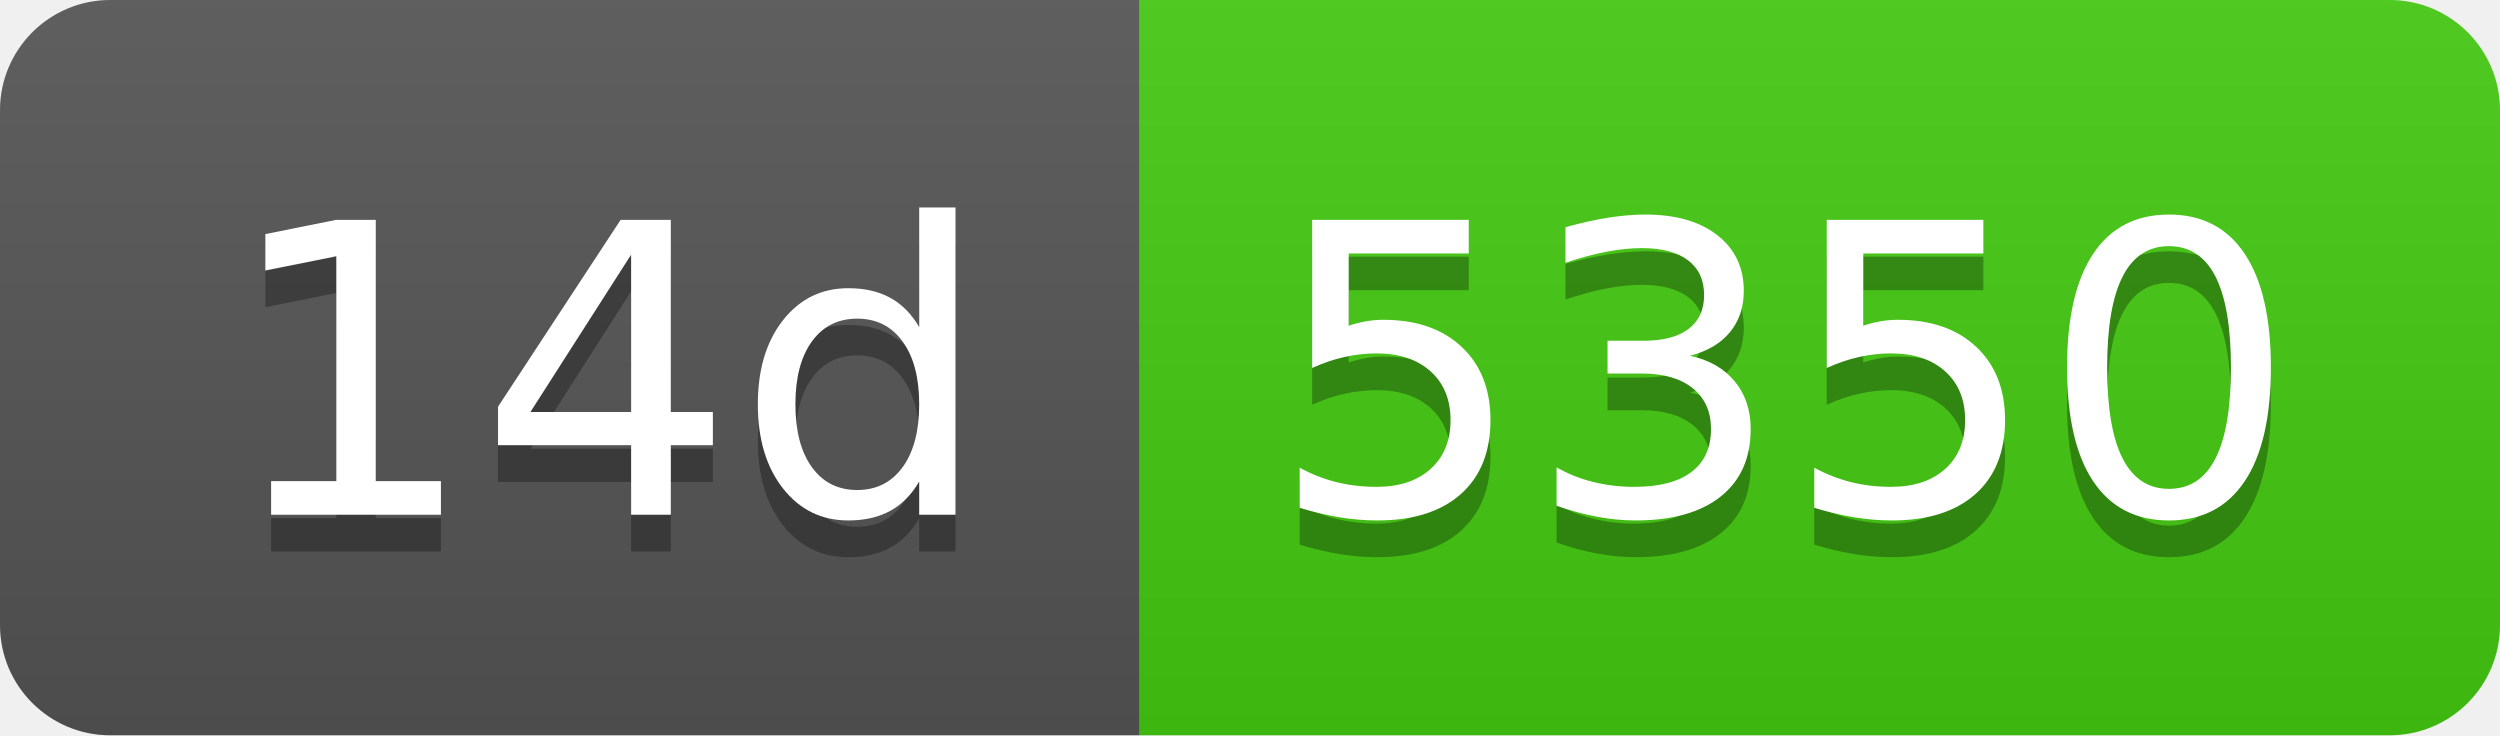
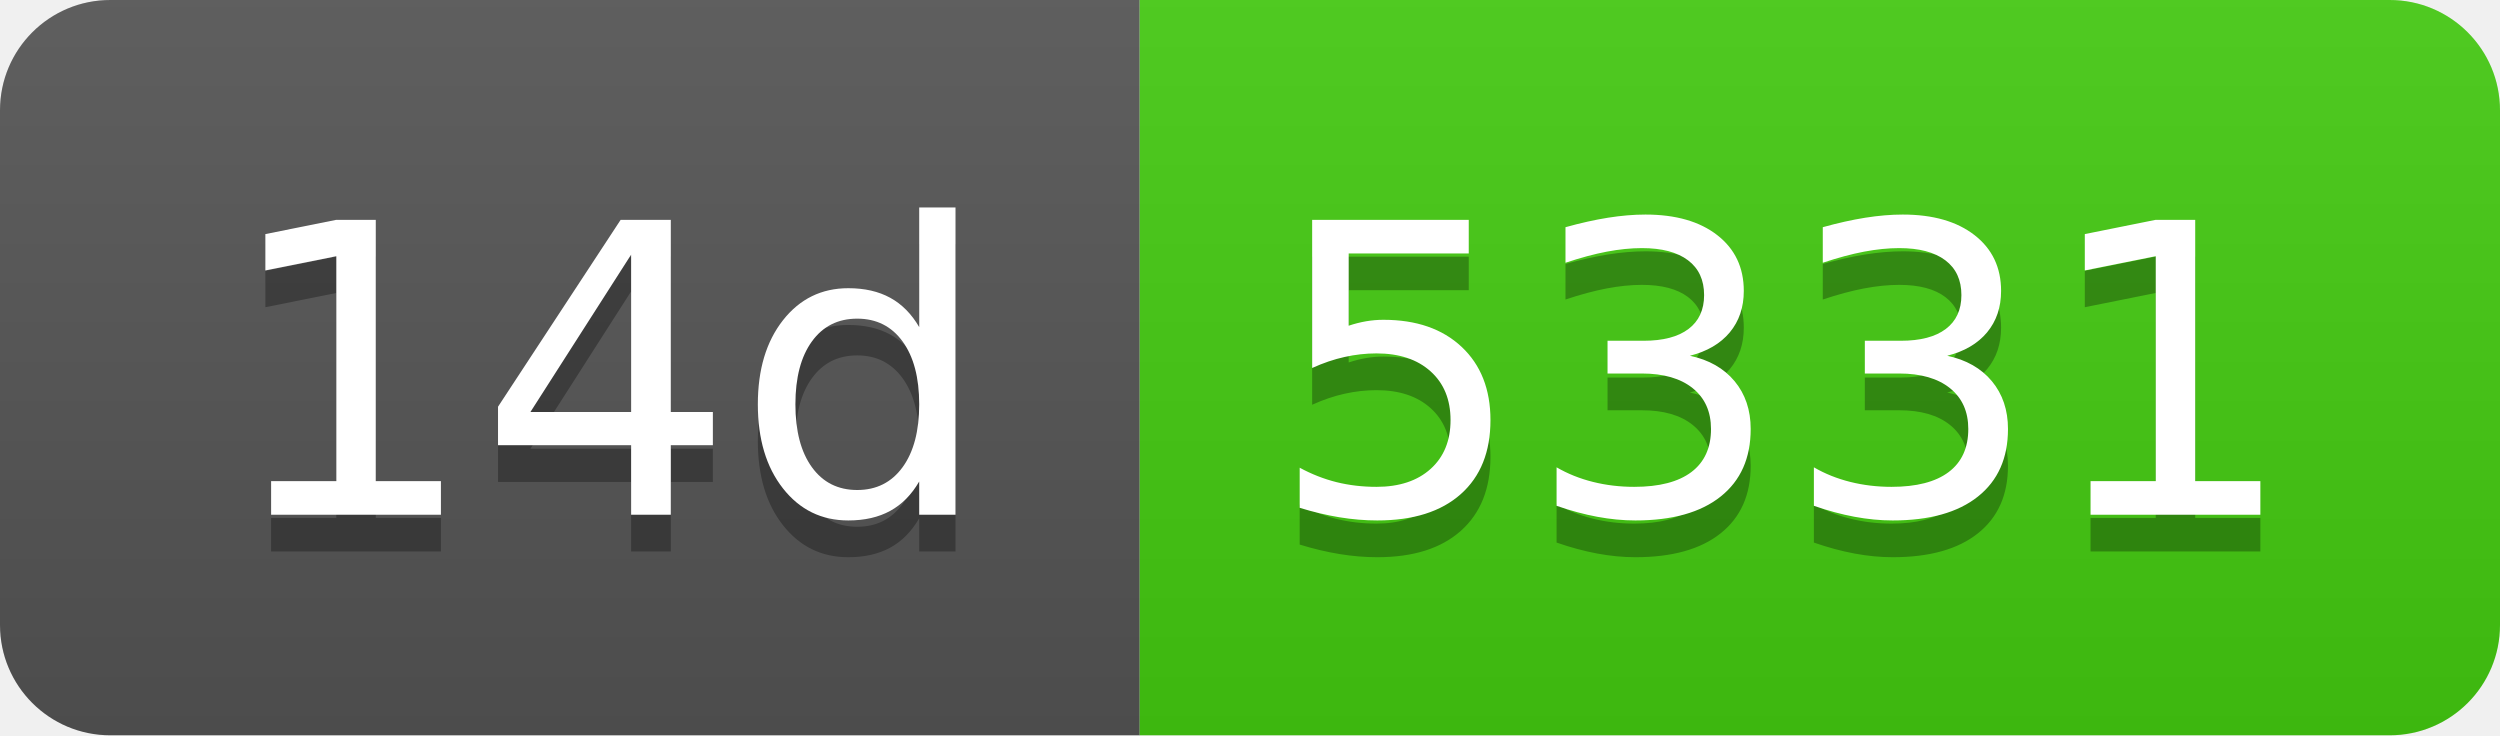
- <svg xmlns="http://www.w3.org/2000/svg" width="68" height="20" role="img" aria-label="14d: 5350">
+ <svg xmlns="http://www.w3.org/2000/svg" width="68" height="20" role="img" aria-label="14d: 5331">
  <linearGradient id="s" x2="0" y2="100%">
    <stop offset="0" stop-color="#bbb" stop-opacity=".1" />
    <stop offset="1" stop-opacity=".1" />
  </linearGradient>
  <clipPath id="r">
    <rect width="68" height="20" rx="3" fill="#fff" />
  </clipPath>
  <g clip-path="url(#r)">
    <rect width="31" height="20" fill="#555" />
    <rect x="31" width="37" height="20" fill="#4c1" />
    <rect width="68" height="20" fill="url(#s)" />
  </g>
  <g fill="#fff" text-anchor="middle" font-family="Verdana,Geneva,DejaVu Sans,sans-serif" text-rendering="geometricPrecision" font-size="110">
    <text aria-hidden="true" x="165" y="150" fill="#010101" fill-opacity=".3" transform="scale(.1)" textLength="210">14d</text>
    <text x="165" y="140" transform="scale(.1)" fill="#fff" textLength="210">14d</text>
-     <text aria-hidden="true" x="485" y="150" fill="#010101" fill-opacity=".3" transform="scale(.1)" textLength="270">5350</text>
-     <text x="485" y="140" transform="scale(.1)" fill="#fff" textLength="270">5350</text>
+     <text aria-hidden="true" x="485" y="150" fill="#010101" fill-opacity=".3" transform="scale(.1)" textLength="270">5331</text>
+     <text x="485" y="140" transform="scale(.1)" fill="#fff" textLength="270">5331</text>
  </g>
</svg>
